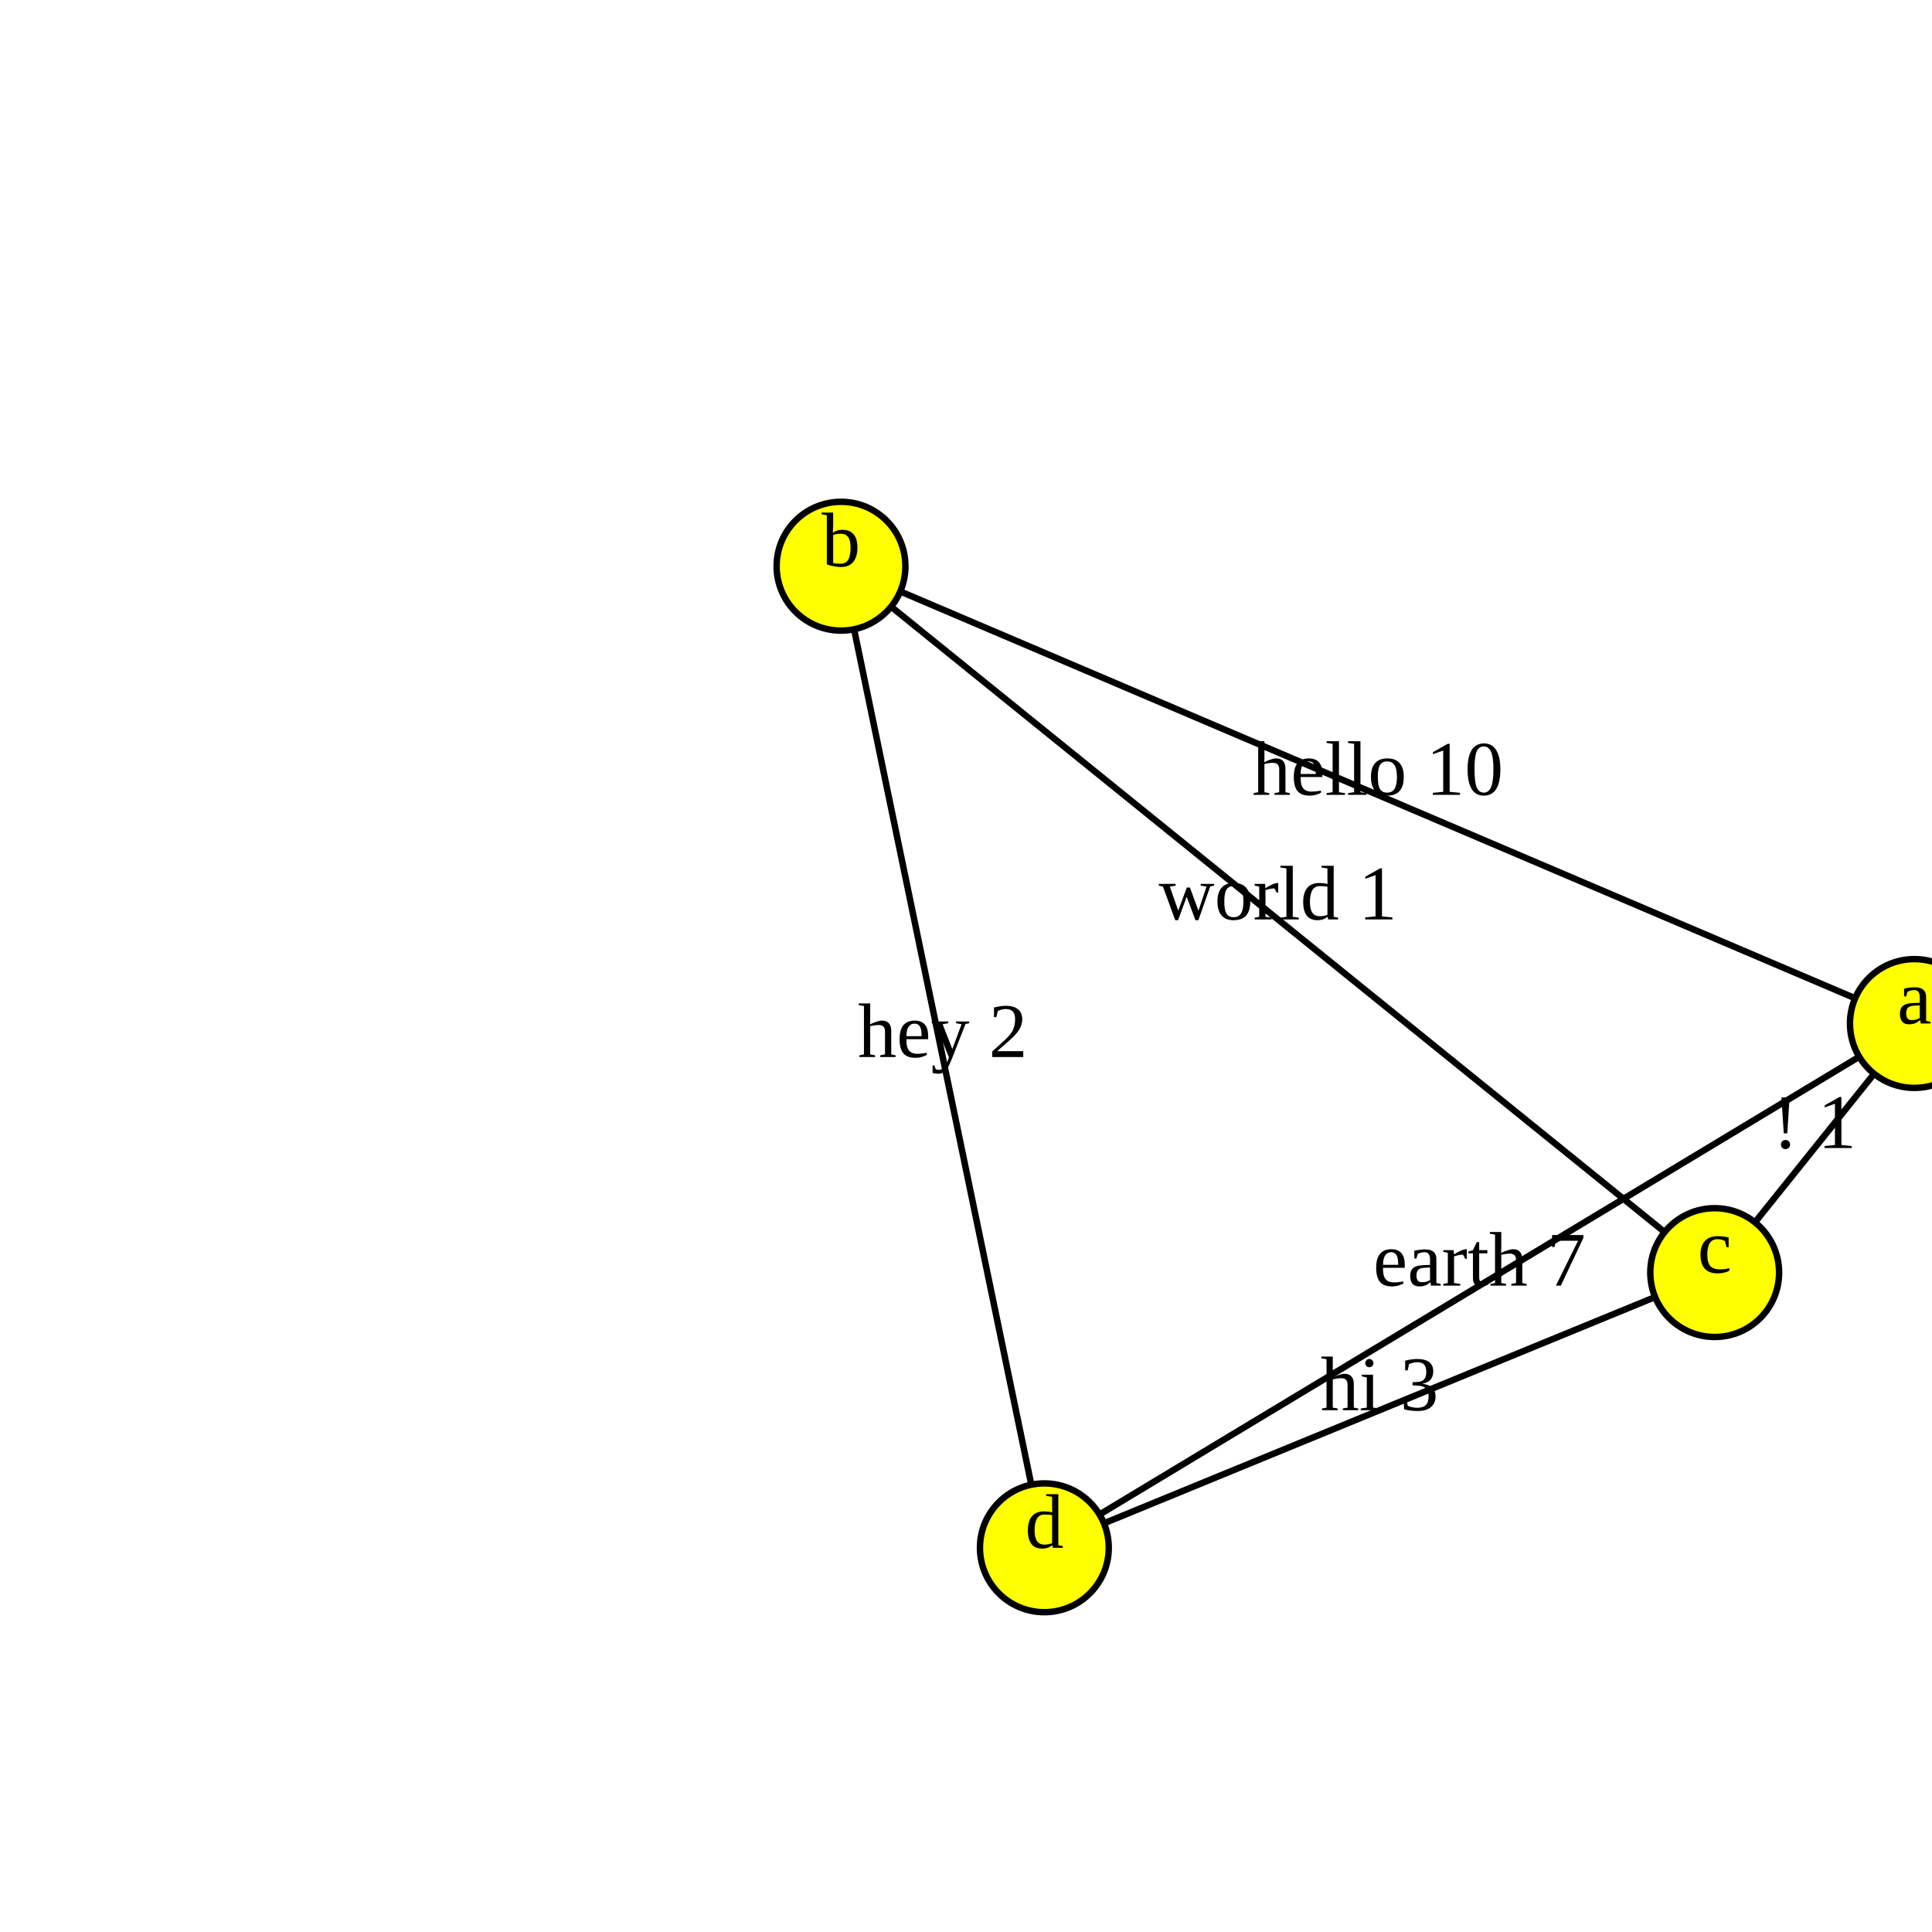
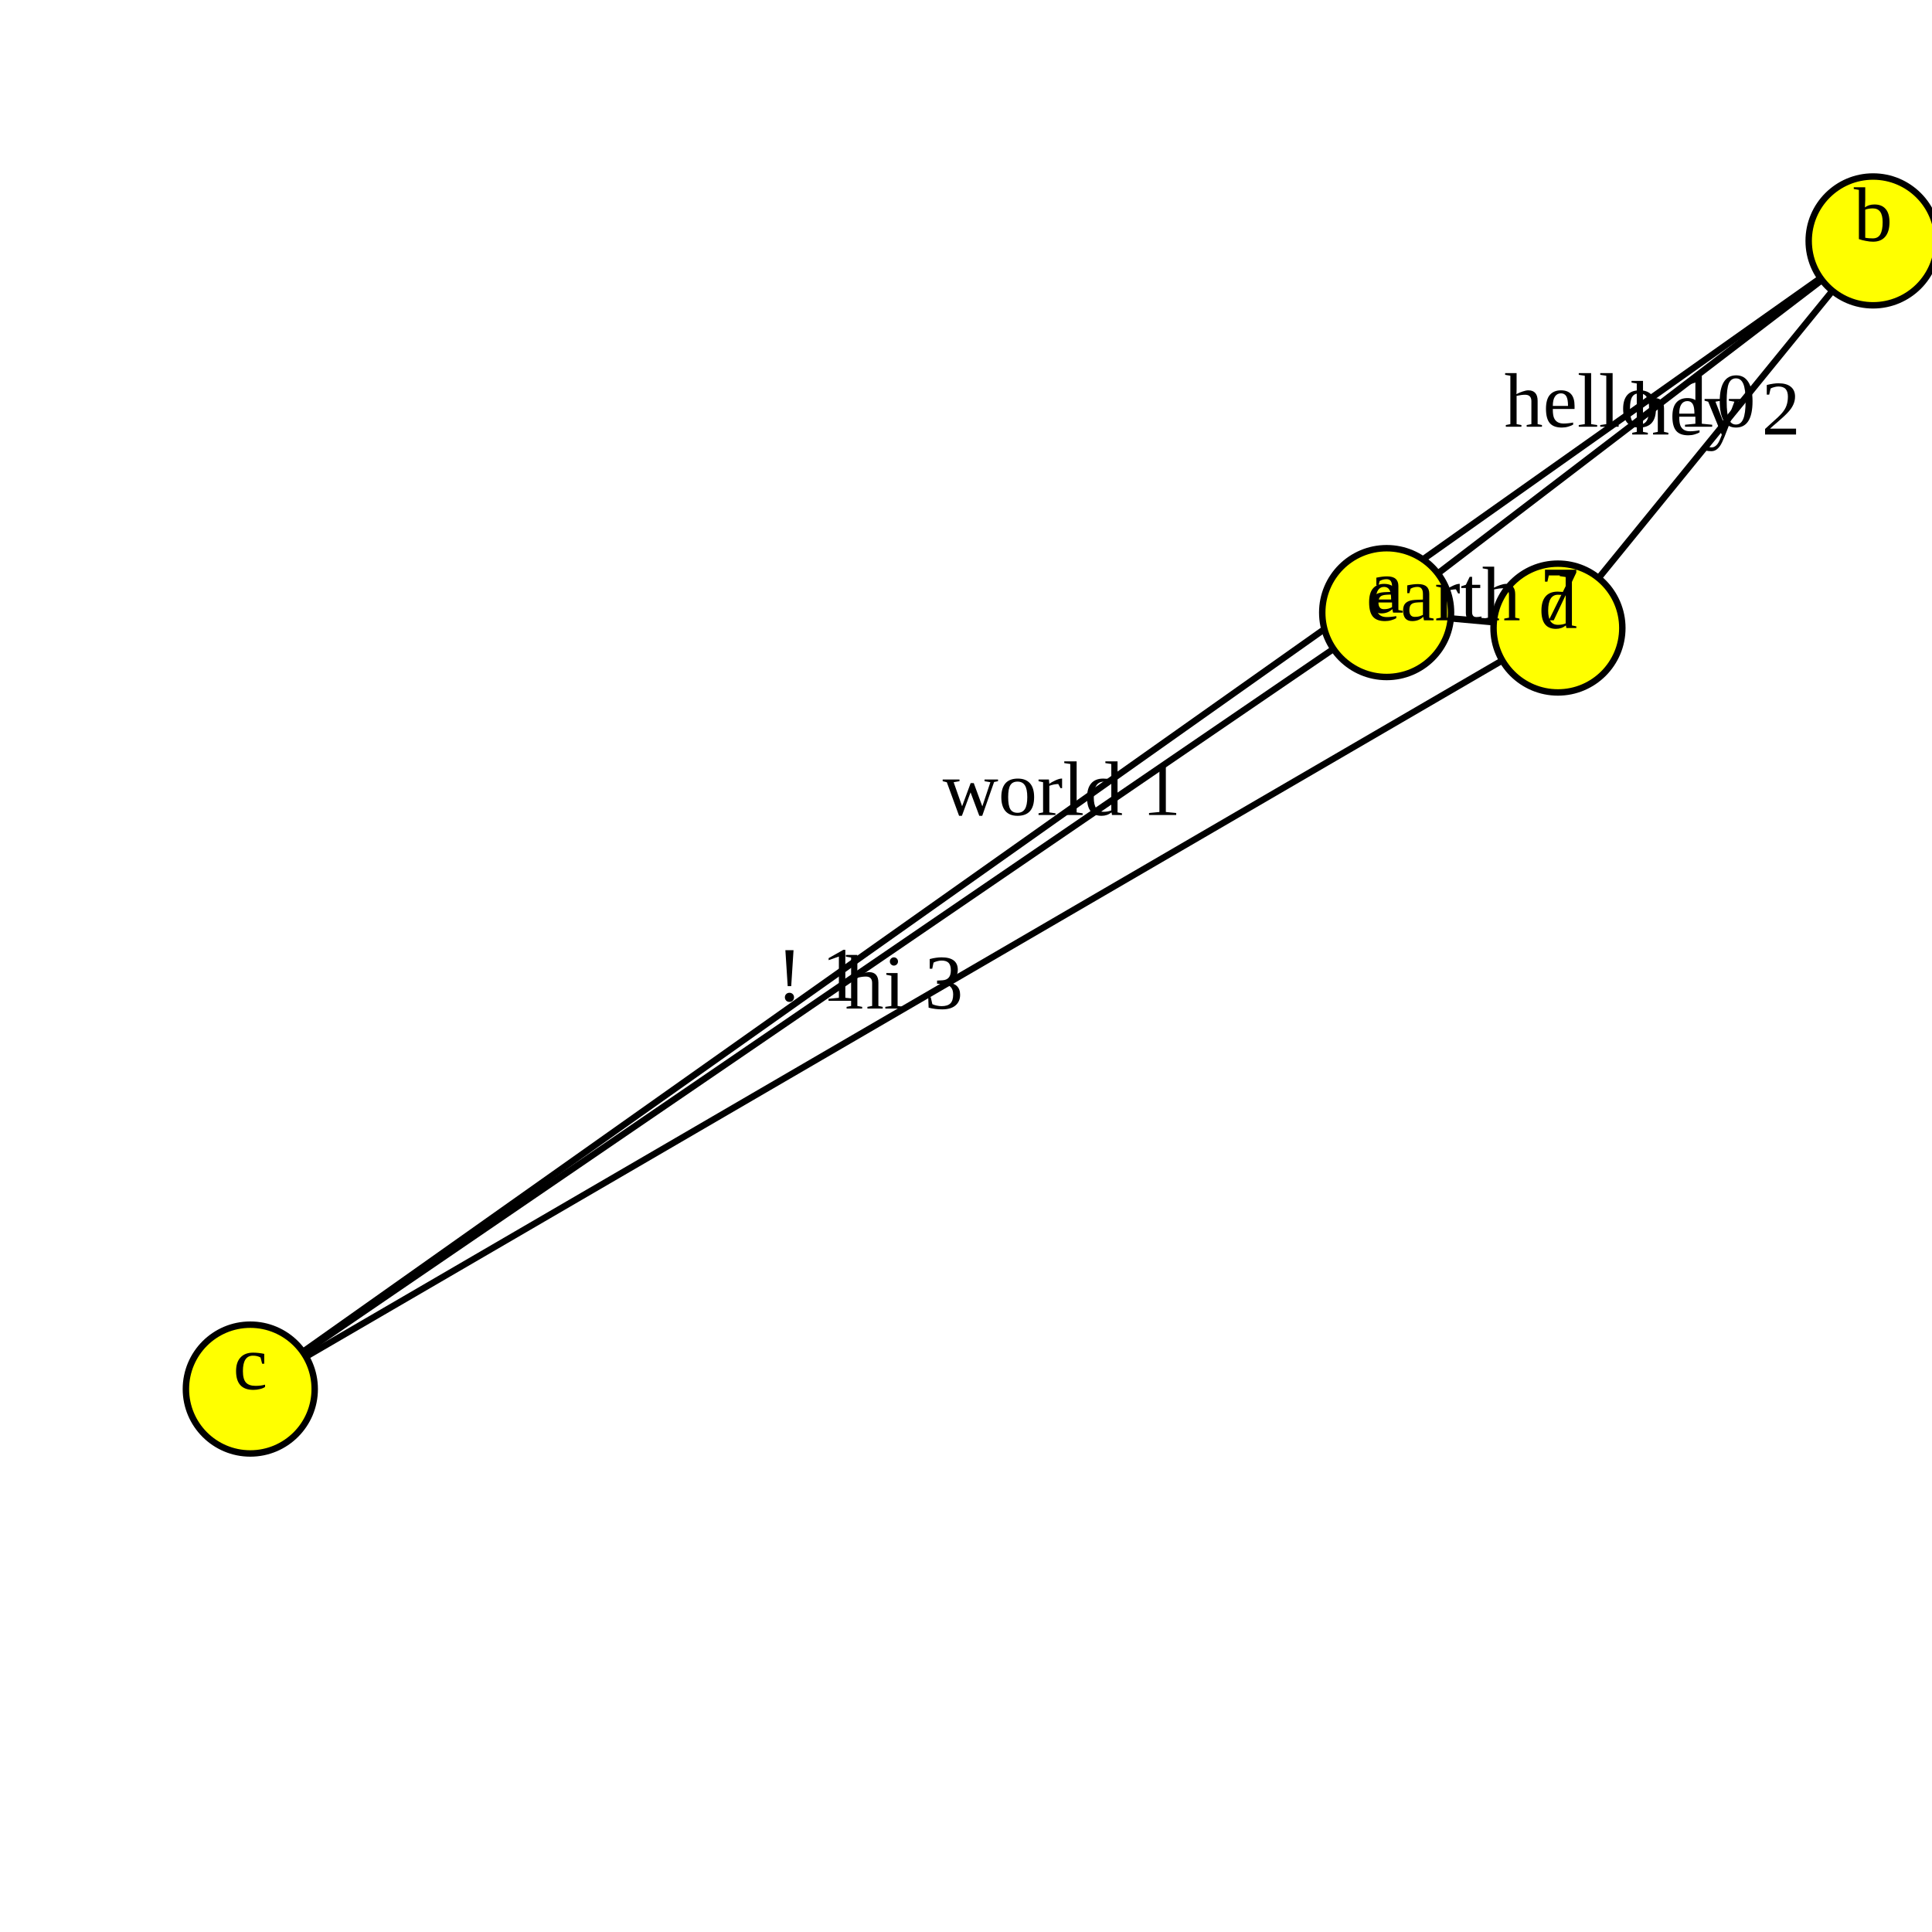
<svg xmlns="http://www.w3.org/2000/svg" version="1.1" width="300.0" height="300.0">
  <style>.caption {
  font-size: 14px;
  font-family: Georgia, serif;
}
</style>
-   <line x1="130.593" y1="87.919" x2="162.169" y2="240.341" stroke="rgb(0,0,0)" stroke-width="1" />
-   <line x1="130.593" y1="87.919" x2="266.257" y2="197.607" stroke="rgb(0,0,0)" stroke-width="1" />
-   <line x1="297.265" y1="158.93" x2="266.257" y2="197.607" stroke="rgb(0,0,0)" stroke-width="1" />
-   <line x1="297.265" y1="158.93" x2="130.593" y2="87.919" stroke="rgb(0,0,0)" stroke-width="1" />
-   <line x1="266.257" y1="197.607" x2="162.169" y2="240.341" stroke="rgb(0,0,0)" stroke-width="1" />
-   <line x1="162.169" y1="240.341" x2="297.265" y2="158.93" stroke="rgb(0,0,0)" stroke-width="1" />
-   <circle cx="297.265" cy="158.93" r="10" fill="rgb(255,255,0)" stroke="rgb(0,0,0)" stroke-width="1" />
-   <circle cx="130.593" cy="87.919" r="10" fill="rgb(255,255,0)" stroke="rgb(0,0,0)" stroke-width="1" />
-   <circle cx="266.257" cy="197.607" r="10" fill="rgb(255,255,0)" stroke="rgb(0,0,0)" stroke-width="1" />
-   <circle cx="162.169" cy="240.341" r="10" fill="rgb(255,255,0)" stroke="rgb(0,0,0)" stroke-width="1" />
-   <text text-anchor="middle" alignment-baseline="middle" x="297.265" y="158.93" fill="rgb(0,0,0)" font-size="12">a</text>
-   <text text-anchor="middle" alignment-baseline="middle" x="130.593" y="87.919" fill="rgb(0,0,0)" font-size="12">b</text>
-   <text text-anchor="middle" alignment-baseline="middle" x="266.257" y="197.607" fill="rgb(0,0,0)" font-size="12">c</text>
-   <text text-anchor="middle" alignment-baseline="middle" x="162.169" y="240.341" fill="rgb(0,0,0)" font-size="12">d</text>
-   <text text-anchor="middle" alignment-baseline="middle" x="146.381" y="164.13" fill="rgb(0,0,0)" font-size="12">hey 2</text>
-   <text text-anchor="middle" alignment-baseline="middle" x="198.425" y="142.763" fill="rgb(0,0,0)" font-size="12">world 1</text>
-   <text text-anchor="middle" alignment-baseline="middle" x="281.761" y="178.269" fill="rgb(0,0,0)" font-size="12">! 1</text>
-   <text text-anchor="middle" alignment-baseline="middle" x="213.929" y="123.424" fill="rgb(0,0,0)" font-size="12">hello 10</text>
-   <text text-anchor="middle" alignment-baseline="middle" x="214.213" y="218.974" fill="rgb(0,0,0)" font-size="12">hi 3</text>
-   <text text-anchor="middle" alignment-baseline="middle" x="229.717" y="199.636" fill="rgb(0,0,0)" font-size="12">earth 7</text>
+   <line x1="215.318" y1="95.124" x2="290.852" y2="37.409" stroke="rgb(0,0,0)" stroke-width="1" />
+   <line x1="38.867" y1="215.693" x2="241.914" y2="97.523" stroke="rgb(0,0,0)" stroke-width="1" />
+   <line x1="215.318" y1="95.124" x2="38.867" y2="215.693" stroke="rgb(0,0,0)" stroke-width="1" />
+   <line x1="241.914" y1="97.523" x2="215.318" y2="95.124" stroke="rgb(0,0,0)" stroke-width="1" />
+   <line x1="290.852" y1="37.409" x2="241.914" y2="97.523" stroke="rgb(0,0,0)" stroke-width="1" />
+   <line x1="290.852" y1="37.409" x2="38.867" y2="215.693" stroke="rgb(0,0,0)" stroke-width="1" />
+   <circle cx="215.318" cy="95.124" r="10" fill="rgb(255,255,0)" stroke="rgb(0,0,0)" stroke-width="1" />
+   <circle cx="290.852" cy="37.409" r="10" fill="rgb(255,255,0)" stroke="rgb(0,0,0)" stroke-width="1" />
+   <circle cx="38.867" cy="215.693" r="10" fill="rgb(255,255,0)" stroke="rgb(0,0,0)" stroke-width="1" />
+   <circle cx="241.914" cy="97.523" r="10" fill="rgb(255,255,0)" stroke="rgb(0,0,0)" stroke-width="1" />
+   <text text-anchor="middle" alignment-baseline="middle" x="215.318" y="95.124" fill="rgb(0,0,0)" font-size="12">a</text>
+   <text text-anchor="middle" alignment-baseline="middle" x="290.852" y="37.409" fill="rgb(0,0,0)" font-size="12">b</text>
+   <text text-anchor="middle" alignment-baseline="middle" x="38.867" y="215.693" fill="rgb(0,0,0)" font-size="12">c</text>
+   <text text-anchor="middle" alignment-baseline="middle" x="241.914" y="97.523" fill="rgb(0,0,0)" font-size="12">d</text>
+   <text text-anchor="middle" alignment-baseline="middle" x="253.085" y="66.266" fill="rgb(0,0,0)" font-size="12">hello 10</text>
+   <text text-anchor="middle" alignment-baseline="middle" x="140.39" y="156.608" fill="rgb(0,0,0)" font-size="12">hi 3</text>
+   <text text-anchor="middle" alignment-baseline="middle" x="127.092" y="155.409" fill="rgb(0,0,0)" font-size="12">! 1</text>
+   <text text-anchor="middle" alignment-baseline="middle" x="228.616" y="96.323" fill="rgb(0,0,0)" font-size="12">earth 7</text>
+   <text text-anchor="middle" alignment-baseline="middle" x="266.383" y="67.466" fill="rgb(0,0,0)" font-size="12">hey 2</text>
+   <text text-anchor="middle" alignment-baseline="middle" x="164.86" y="126.551" fill="rgb(0,0,0)" font-size="12">world 1</text>
      Sorry, your browser does not support inline SVG.
    </svg>
